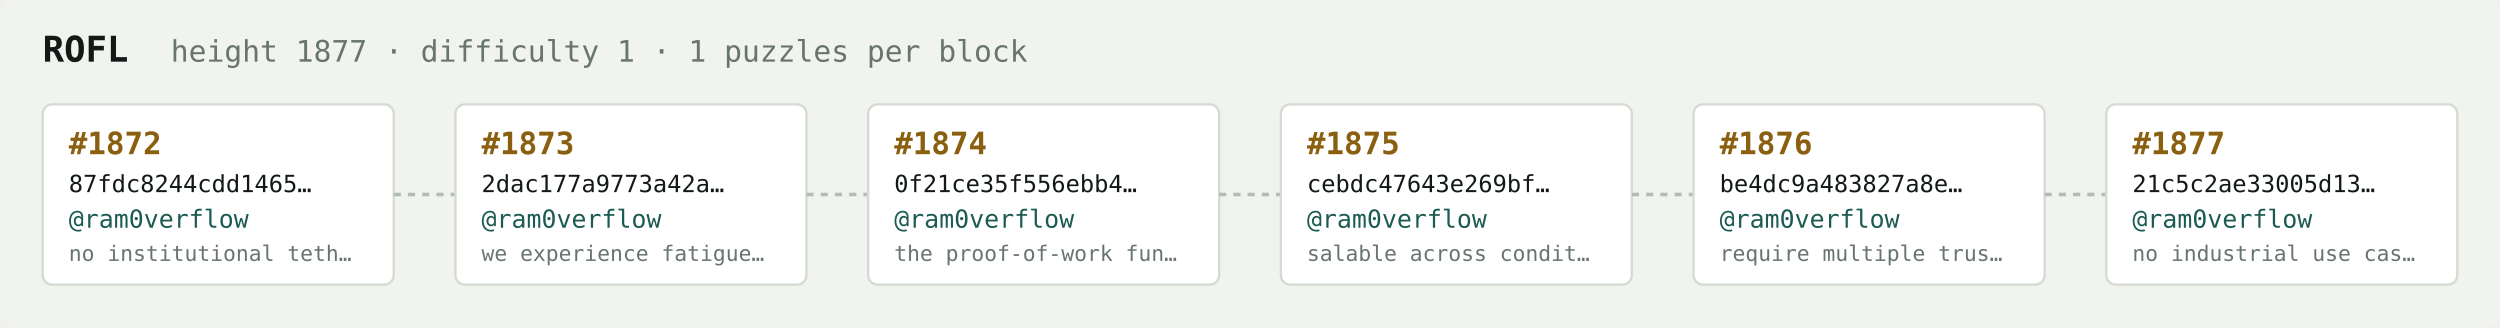
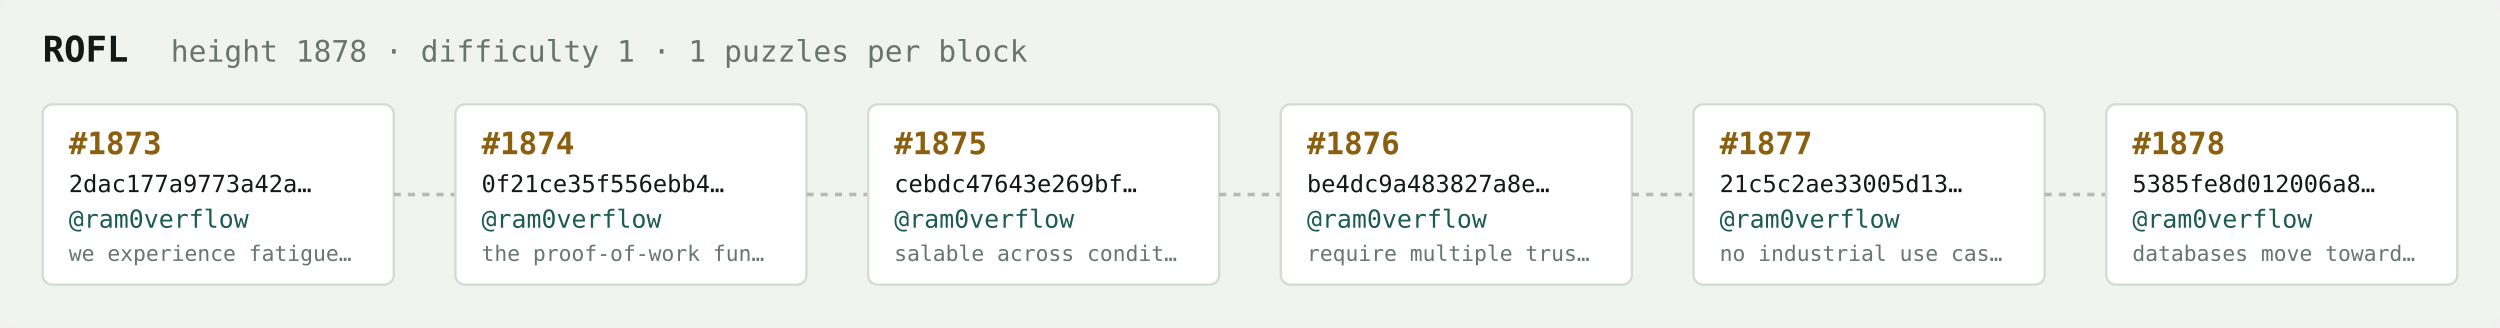
<svg xmlns="http://www.w3.org/2000/svg" width="1054" height="138" viewBox="0 0 1054 138" font-family="ui-monospace,SFMono-Regular,Menlo,monospace">
  <rect fill="#f1f3ef" width="1054" height="138" rx="6" />
  <text x="18" y="26" fill="#121916" font-size="15" font-weight="700">ROFL</text>
-   <text x="72" y="26" fill="#68746e" font-size="12.5">height 1877 · difficulty 1 · 1 puzzles per block</text>
+   <text x="72" y="26" fill="#68746e" font-size="12.5">height 1878 · difficulty 1 · 1 puzzles per block</text>
  <rect x="18" y="44" width="148" height="76" rx="4" fill="#ffffff" stroke="#d5dbd2" stroke-width="1" />
-   <text x="29" y="65" fill="#8a5f10" font-size="13" font-weight="700">#1872</text>
-   <text x="29" y="81" fill="#121916" font-size="10">87fdc8244cdd1465…</text>
+   <text x="29" y="65" fill="#8a5f10" font-size="13" font-weight="700">#1873</text>
+   <text x="29" y="81" fill="#121916" font-size="10">2dac177a9773a42a…</text>
  <text x="29" y="96" fill="#1c5b52" font-size="10.5">@ram0verflow</text>
-   <text x="29" y="110" fill="#68746e" font-size="9">no institutional teth…</text>
+   <text x="29" y="110" fill="#68746e" font-size="9">we experience fatigue…</text>
  <line x1="166" y1="82.0" x2="192" y2="82.0" stroke="#b3bcb4" stroke-width="1.5" stroke-dasharray="3 3" />
  <rect x="192" y="44" width="148" height="76" rx="4" fill="#ffffff" stroke="#d5dbd2" stroke-width="1" />
-   <text x="203" y="65" fill="#8a5f10" font-size="13" font-weight="700">#1873</text>
-   <text x="203" y="81" fill="#121916" font-size="10">2dac177a9773a42a…</text>
+   <text x="203" y="65" fill="#8a5f10" font-size="13" font-weight="700">#1874</text>
+   <text x="203" y="81" fill="#121916" font-size="10">0f21ce35f556ebb4…</text>
  <text x="203" y="96" fill="#1c5b52" font-size="10.5">@ram0verflow</text>
-   <text x="203" y="110" fill="#68746e" font-size="9">we experience fatigue…</text>
+   <text x="203" y="110" fill="#68746e" font-size="9">the proof-of-work fun…</text>
  <line x1="340" y1="82.0" x2="366" y2="82.0" stroke="#b3bcb4" stroke-width="1.5" stroke-dasharray="3 3" />
  <rect x="366" y="44" width="148" height="76" rx="4" fill="#ffffff" stroke="#d5dbd2" stroke-width="1" />
-   <text x="377" y="65" fill="#8a5f10" font-size="13" font-weight="700">#1874</text>
-   <text x="377" y="81" fill="#121916" font-size="10">0f21ce35f556ebb4…</text>
+   <text x="377" y="65" fill="#8a5f10" font-size="13" font-weight="700">#1875</text>
+   <text x="377" y="81" fill="#121916" font-size="10">cebdc47643e269bf…</text>
  <text x="377" y="96" fill="#1c5b52" font-size="10.5">@ram0verflow</text>
-   <text x="377" y="110" fill="#68746e" font-size="9">the proof-of-work fun…</text>
+   <text x="377" y="110" fill="#68746e" font-size="9">salable across condit…</text>
  <line x1="514" y1="82.0" x2="540" y2="82.0" stroke="#b3bcb4" stroke-width="1.5" stroke-dasharray="3 3" />
  <rect x="540" y="44" width="148" height="76" rx="4" fill="#ffffff" stroke="#d5dbd2" stroke-width="1" />
-   <text x="551" y="65" fill="#8a5f10" font-size="13" font-weight="700">#1875</text>
-   <text x="551" y="81" fill="#121916" font-size="10">cebdc47643e269bf…</text>
+   <text x="551" y="65" fill="#8a5f10" font-size="13" font-weight="700">#1876</text>
+   <text x="551" y="81" fill="#121916" font-size="10">be4dc9a483827a8e…</text>
  <text x="551" y="96" fill="#1c5b52" font-size="10.5">@ram0verflow</text>
-   <text x="551" y="110" fill="#68746e" font-size="9">salable across condit…</text>
+   <text x="551" y="110" fill="#68746e" font-size="9">require multiple trus…</text>
  <line x1="688" y1="82.0" x2="714" y2="82.0" stroke="#b3bcb4" stroke-width="1.5" stroke-dasharray="3 3" />
  <rect x="714" y="44" width="148" height="76" rx="4" fill="#ffffff" stroke="#d5dbd2" stroke-width="1" />
-   <text x="725" y="65" fill="#8a5f10" font-size="13" font-weight="700">#1876</text>
-   <text x="725" y="81" fill="#121916" font-size="10">be4dc9a483827a8e…</text>
+   <text x="725" y="65" fill="#8a5f10" font-size="13" font-weight="700">#1877</text>
+   <text x="725" y="81" fill="#121916" font-size="10">21c5c2ae33005d13…</text>
  <text x="725" y="96" fill="#1c5b52" font-size="10.5">@ram0verflow</text>
-   <text x="725" y="110" fill="#68746e" font-size="9">require multiple trus…</text>
+   <text x="725" y="110" fill="#68746e" font-size="9">no industrial use cas…</text>
  <line x1="862" y1="82.0" x2="888" y2="82.0" stroke="#b3bcb4" stroke-width="1.5" stroke-dasharray="3 3" />
  <rect x="888" y="44" width="148" height="76" rx="4" fill="#ffffff" stroke="#d5dbd2" stroke-width="1" />
-   <text x="899" y="65" fill="#8a5f10" font-size="13" font-weight="700">#1877</text>
-   <text x="899" y="81" fill="#121916" font-size="10">21c5c2ae33005d13…</text>
+   <text x="899" y="65" fill="#8a5f10" font-size="13" font-weight="700">#1878</text>
+   <text x="899" y="81" fill="#121916" font-size="10">5385fe8d012006a8…</text>
  <text x="899" y="96" fill="#1c5b52" font-size="10.5">@ram0verflow</text>
-   <text x="899" y="110" fill="#68746e" font-size="9">no industrial use cas…</text>
+   <text x="899" y="110" fill="#68746e" font-size="9">databases move toward…</text>
</svg>
